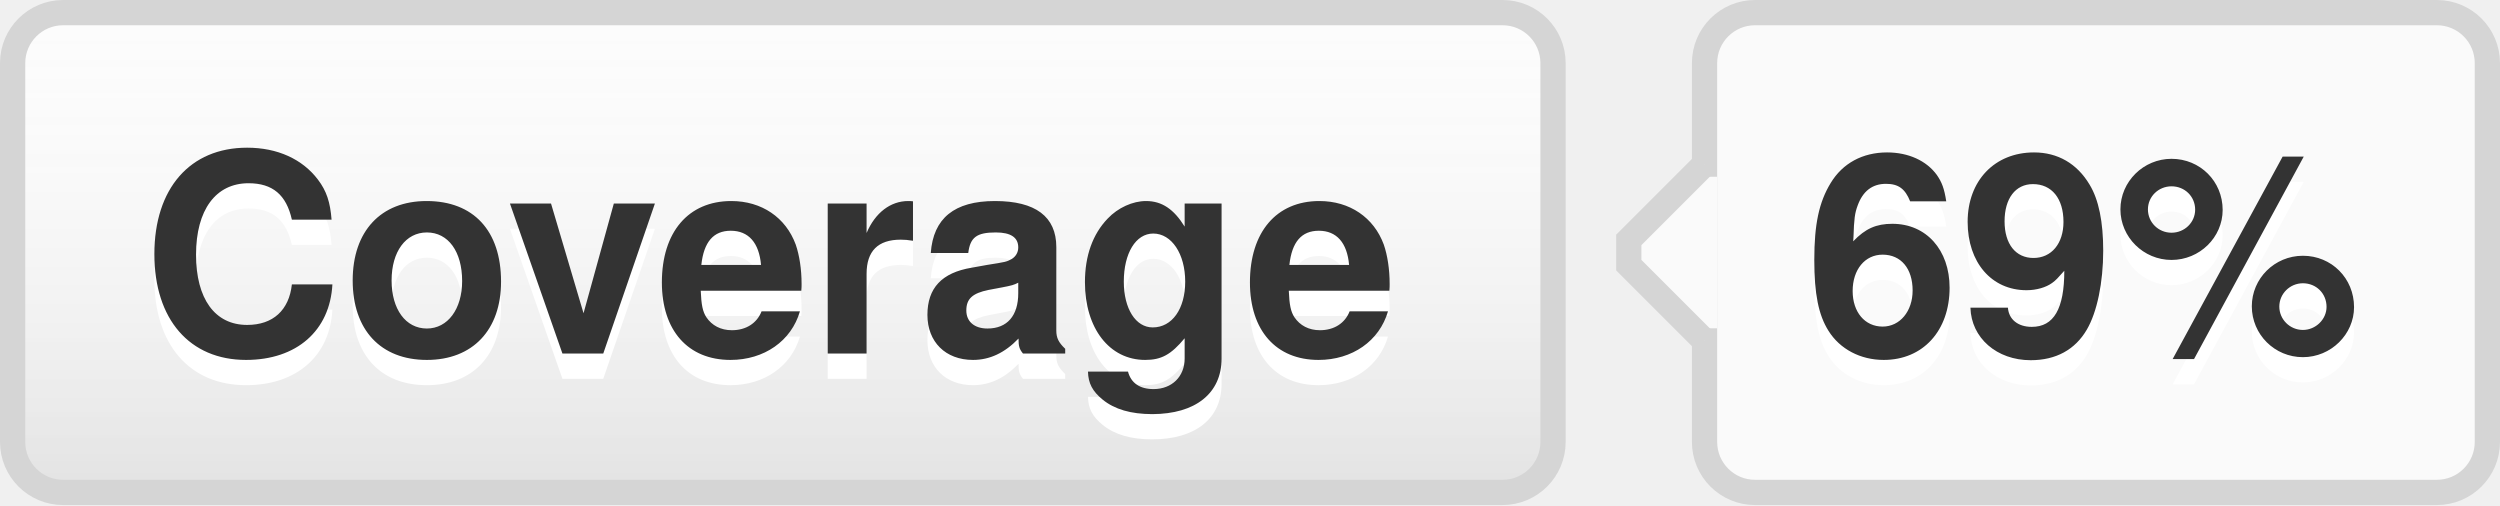
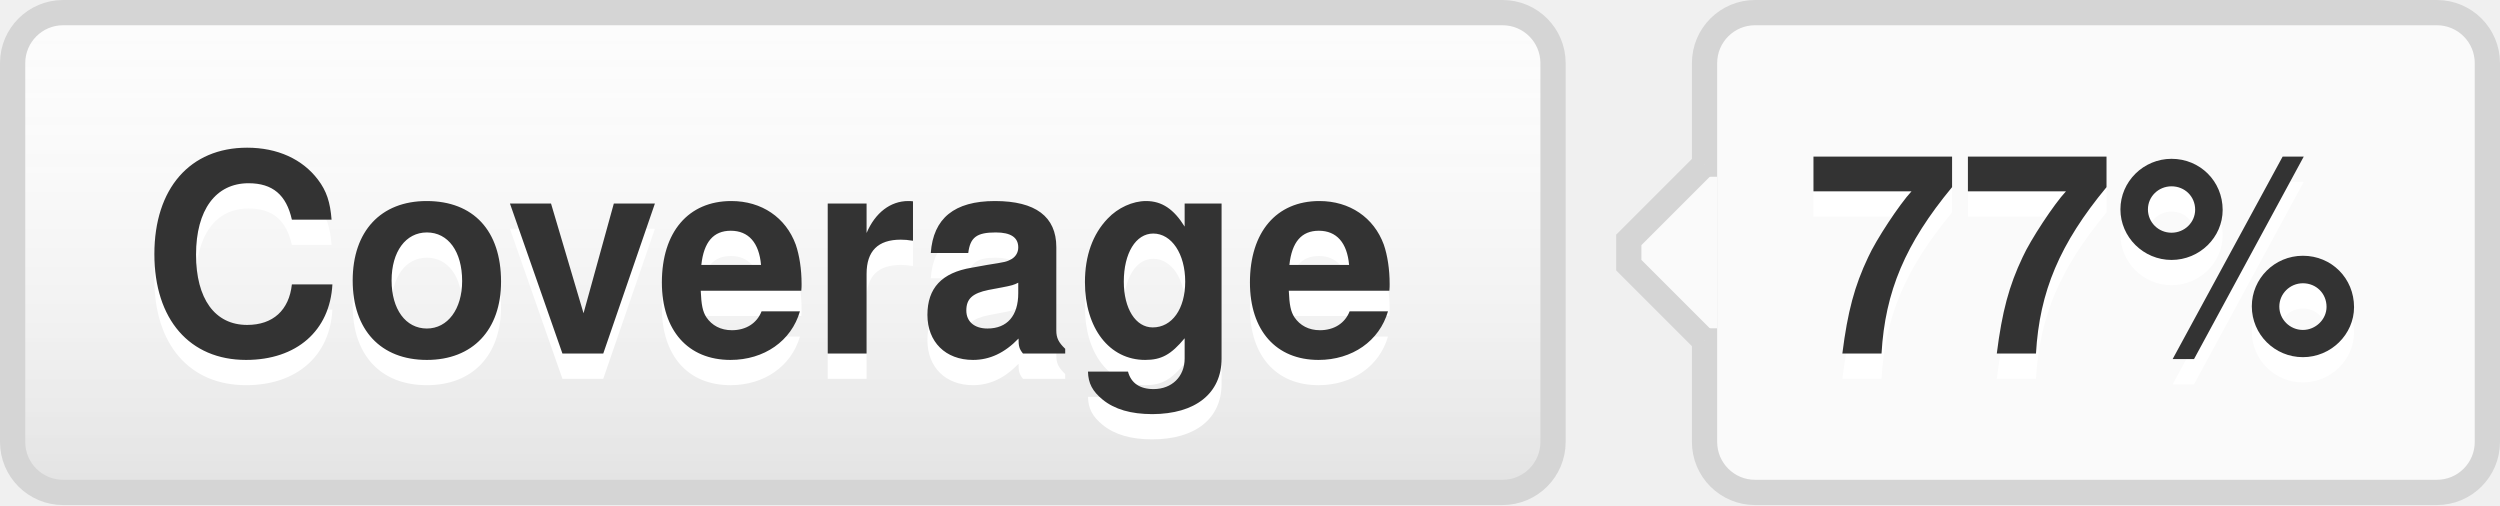
- <svg xmlns="http://www.w3.org/2000/svg" width="99" height="20" role="img" aria-label="Coverage: 69%">
+ <svg xmlns="http://www.w3.org/2000/svg" width="99" height="20" role="img" aria-label="Coverage: 77%">
  <style>a:hover #llink{fill:url(#b);stroke:#ccc}a:hover #rlink{fill:#4183c4}</style>
  <linearGradient id="a" x2="0" y2="100%">
    <stop offset="0" stop-color="#fcfcfc" stop-opacity="0" />
    <stop offset="1" stop-opacity=".1" />
  </linearGradient>
  <linearGradient id="b" x2="0" y2="100%">
    <stop offset="0" stop-color="#ccc" stop-opacity=".1" />
    <stop offset="1" stop-opacity=".1" />
  </linearGradient>
  <g stroke="#d5d5d5">
    <rect stroke="none" fill="#fcfcfc" x="0.5" y="0.5" width="61" height="19" rx="2" />
    <rect x="67.5" y="0.5" width="31" height="19" rx="2" fill="#fafafa" />
    <rect x="67" y="7.5" width="0.5" height="5" stroke="#fafafa" />
    <path d="M67.5 6.5 l-3 3v1 l3 3" stroke="d5d5d5" fill="#fafafa" />
  </g>
  <g aria-hidden="true" fill="#333" text-anchor="middle" font-family="Helvetica Neue,Helvetica,Arial,sans-serif" text-rendering="geometricPrecision" font-weight="700" font-size="110px" line-height="14px">
    <rect id="llink" stroke="#d5d5d5" fill="url(#a)" x=".5" y=".5" width="61" height="19" rx="2" />
    <text aria-hidden="true" x="305" y="150" fill="#fff" transform="scale(.1)" textLength="510">Coverage</text>
    <text x="305" y="140" transform="scale(.1)" textLength="510">Coverage</text>
-     <text aria-hidden="true" x="825" y="150" fill="#fff" transform="scale(.1)" textLength="230">69%</text>
-     <text id="rlink" x="825" y="140" transform="scale(.1)" textLength="230">69%</text>
+     <text aria-hidden="true" x="825" y="150" fill="#fff" transform="scale(.1)" textLength="230">77%</text>
+     <text id="rlink" x="825" y="140" transform="scale(.1)" textLength="230">77%</text>
  </g>
</svg>
